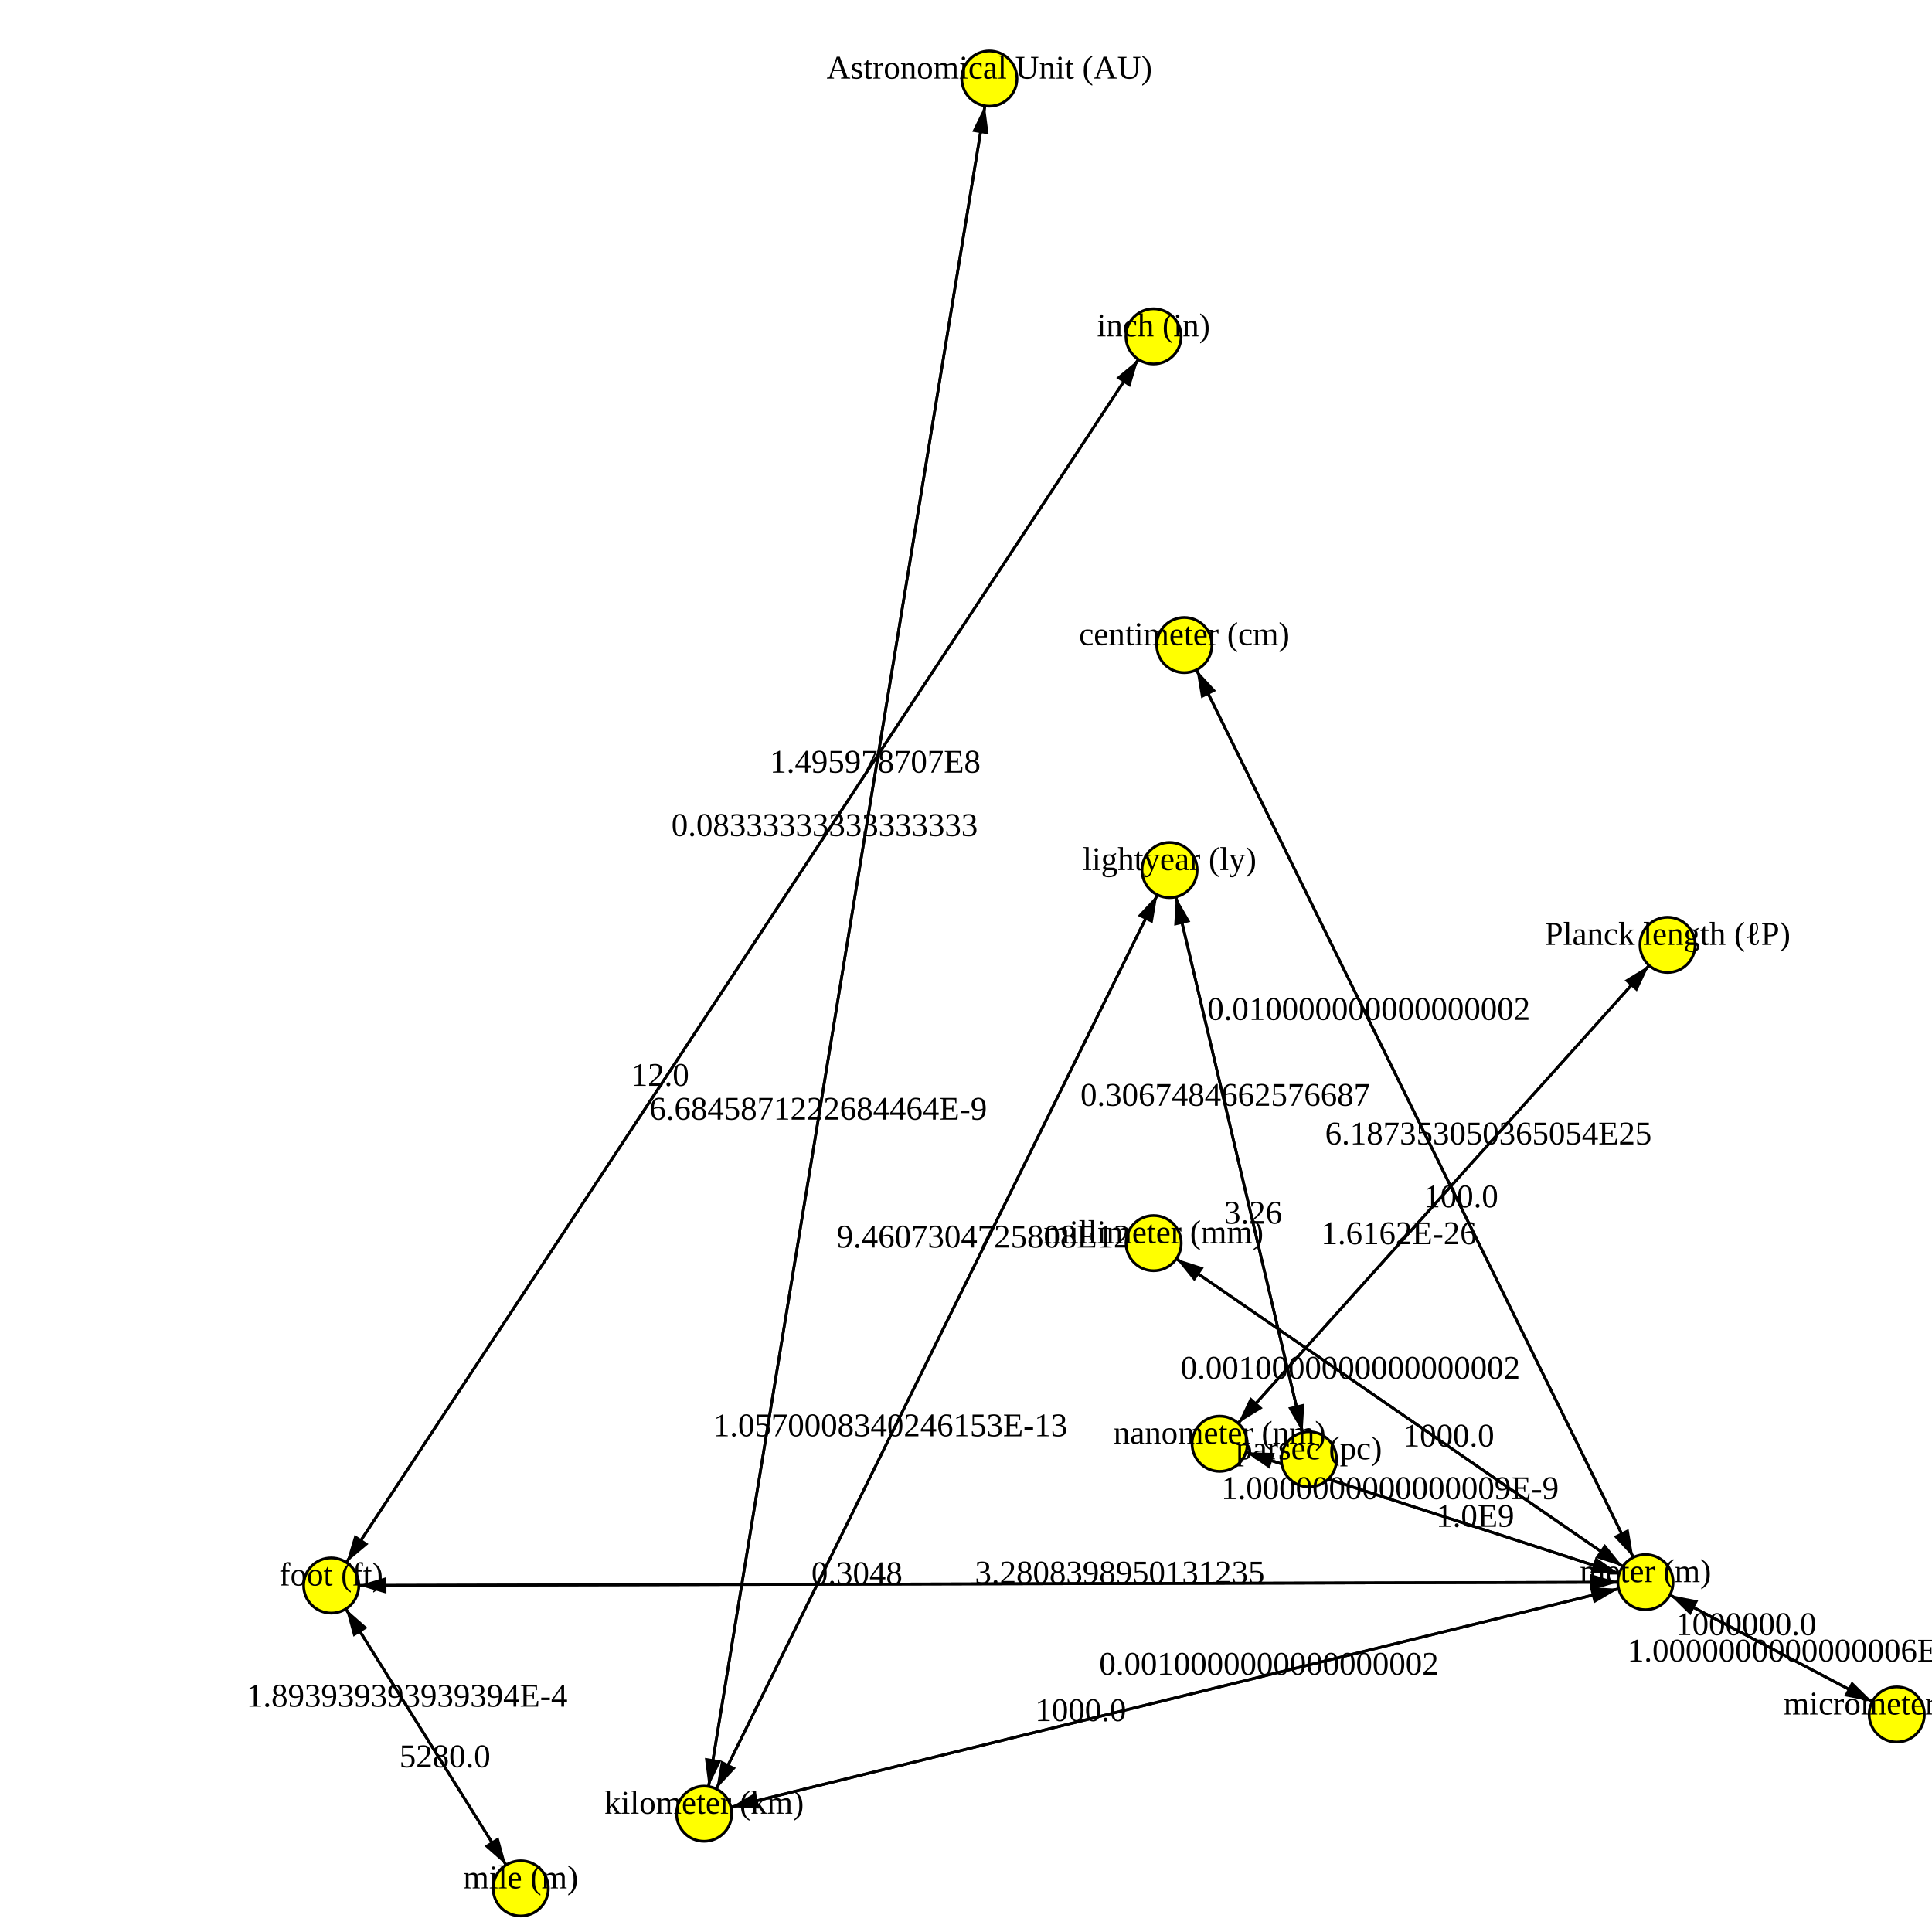
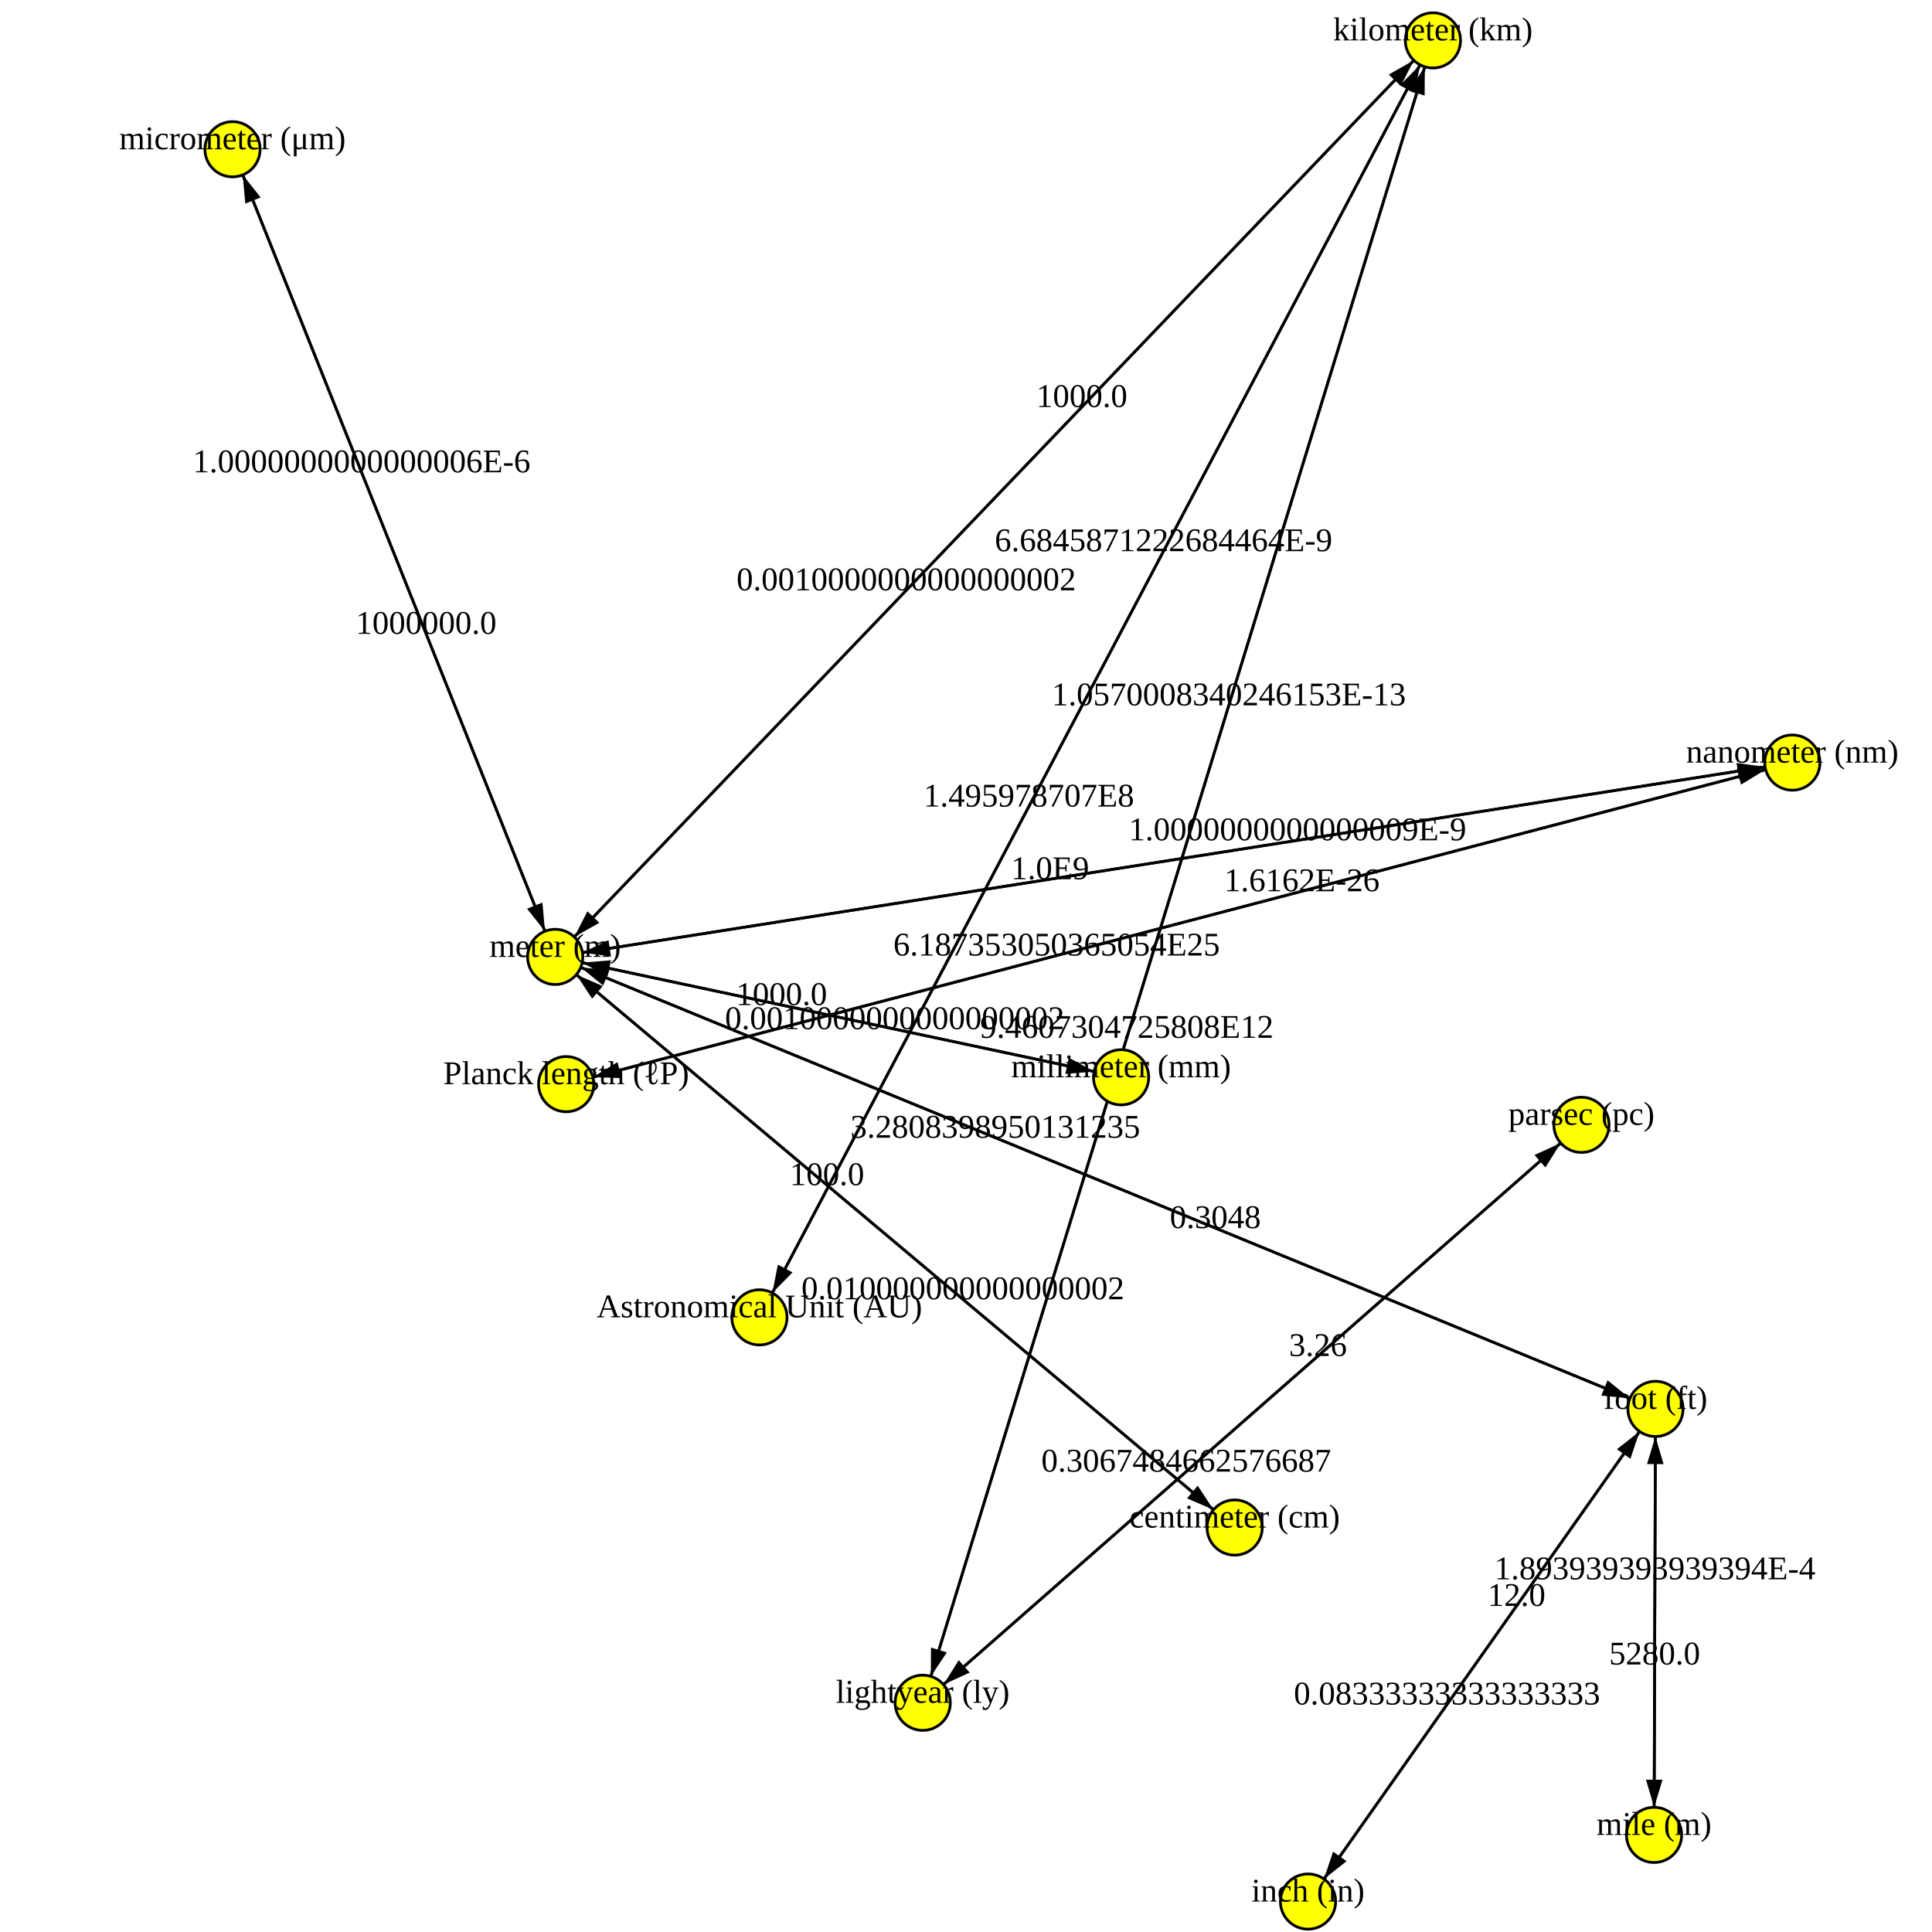
<svg xmlns="http://www.w3.org/2000/svg" version="1.1" width="700.0" height="700.0">
  <style>.caption {
  font-size: 14px;
  font-family: Georgia, serif;
}
</style>
-   <line x1="358.467" y1="28.468" x2="255.114" y2="657.143" stroke="rgb(0,0,0)" stroke-width="1" />
-   <line x1="255.114" y1="657.143" x2="596.189" y2="573.241" stroke="rgb(0,0,0)" stroke-width="1" />
-   <line x1="604.19" y1="342.342" x2="441.911" y2="523.101" stroke="rgb(0,0,0)" stroke-width="1" />
-   <line x1="255.114" y1="657.143" x2="423.755" y2="315.242" stroke="rgb(0,0,0)" stroke-width="1" />
-   <line x1="423.755" y1="315.242" x2="474.257" y2="528.738" stroke="rgb(0,0,0)" stroke-width="1" />
-   <line x1="417.975" y1="450.416" x2="596.189" y2="573.241" stroke="rgb(0,0,0)" stroke-width="1" />
-   <line x1="596.189" y1="573.241" x2="687.236" y2="621.189" stroke="rgb(0,0,0)" stroke-width="1" />
-   <line x1="423.755" y1="315.242" x2="255.114" y2="657.143" stroke="rgb(0,0,0)" stroke-width="1" />
-   <line x1="474.257" y1="528.738" x2="423.755" y2="315.242" stroke="rgb(0,0,0)" stroke-width="1" />
-   <line x1="596.189" y1="573.241" x2="429.093" y2="233.721" stroke="rgb(0,0,0)" stroke-width="1" />
-   <line x1="687.236" y1="621.189" x2="596.189" y2="573.241" stroke="rgb(0,0,0)" stroke-width="1" />
-   <line x1="441.911" y1="523.101" x2="596.189" y2="573.241" stroke="rgb(0,0,0)" stroke-width="1" />
-   <line x1="429.093" y1="233.721" x2="596.189" y2="573.241" stroke="rgb(0,0,0)" stroke-width="1" />
-   <line x1="596.189" y1="573.241" x2="255.114" y2="657.143" stroke="rgb(0,0,0)" stroke-width="1" />
-   <line x1="188.671" y1="684.203" x2="120.007" y2="574.457" stroke="rgb(0,0,0)" stroke-width="1" />
-   <line x1="596.189" y1="573.241" x2="417.975" y2="450.416" stroke="rgb(0,0,0)" stroke-width="1" />
-   <line x1="120.007" y1="574.457" x2="596.189" y2="573.241" stroke="rgb(0,0,0)" stroke-width="1" />
-   <line x1="255.114" y1="657.143" x2="358.467" y2="28.468" stroke="rgb(0,0,0)" stroke-width="1" />
-   <line x1="417.946" y1="121.878" x2="120.007" y2="574.457" stroke="rgb(0,0,0)" stroke-width="1" />
-   <line x1="120.007" y1="574.457" x2="188.671" y2="684.203" stroke="rgb(0,0,0)" stroke-width="1" />
-   <line x1="596.189" y1="573.241" x2="441.911" y2="523.101" stroke="rgb(0,0,0)" stroke-width="1" />
-   <line x1="596.189" y1="573.241" x2="120.007" y2="574.457" stroke="rgb(0,0,0)" stroke-width="1" />
-   <line x1="441.911" y1="523.101" x2="604.19" y2="342.342" stroke="rgb(0,0,0)" stroke-width="1" />
-   <line x1="120.007" y1="574.457" x2="417.946" y2="121.878" stroke="rgb(0,0,0)" stroke-width="1" />
-   <polygon points="10,0 20,3 20,-3" fill="black" transform="translate(255.1143,657.1429) rotate(279.3358)" />
-   <polygon points="10,0 20,3 20,-3" fill="black" transform="translate(596.1887,573.2415) rotate(166.1801)" />
-   <polygon points="10,0 20,3 20,-3" fill="black" transform="translate(441.9108,523.1007) rotate(311.9164)" />
-   <polygon points="10,0 20,3 20,-3" fill="black" transform="translate(423.7548,315.242) rotate(116.2545)" />
-   <polygon points="10,0 20,3 20,-3" fill="black" transform="translate(474.2572,528.738) rotate(256.6913)" />
-   <polygon points="10,0 20,3 20,-3" fill="black" transform="translate(596.1887,573.2415) rotate(214.5746)" />
-   <polygon points="10,0 20,3 20,-3" fill="black" transform="translate(687.2361,621.1894) rotate(207.7724)" />
-   <polygon points="10,0 20,3 20,-3" fill="black" transform="translate(255.1143,657.1429) rotate(296.2545)" />
-   <polygon points="10,0 20,3 20,-3" fill="black" transform="translate(423.7548,315.242) rotate(76.69133)" />
-   <polygon points="10,0 20,3 20,-3" fill="black" transform="translate(429.0932,233.7209) rotate(63.79583)" />
-   <polygon points="10,0 20,3 20,-3" fill="black" transform="translate(596.1887,573.2415) rotate(27.77243)" />
-   <polygon points="10,0 20,3 20,-3" fill="black" transform="translate(596.1887,573.2415) rotate(198.0043)" />
-   <polygon points="10,0 20,3 20,-3" fill="black" transform="translate(596.1887,573.2415) rotate(243.7958)" />
-   <polygon points="10,0 20,3 20,-3" fill="black" transform="translate(255.1143,657.1429) rotate(346.1801)" />
-   <polygon points="10,0 20,3 20,-3" fill="black" transform="translate(120.0067,574.4573) rotate(57.96729)" />
-   <polygon points="10,0 20,3 20,-3" fill="black" transform="translate(417.9747,450.4164) rotate(34.57461)" />
-   <polygon points="10,0 20,3 20,-3" fill="black" transform="translate(596.1887,573.2415) rotate(179.8537)" />
-   <polygon points="10,0 20,3 20,-3" fill="black" transform="translate(358.4674,28.46798) rotate(99.33582)" />
-   <polygon points="10,0 20,3 20,-3" fill="black" transform="translate(120.0067,574.4573) rotate(303.3574)" />
-   <polygon points="10,0 20,3 20,-3" fill="black" transform="translate(188.6706,684.203) rotate(237.9673)" />
-   <polygon points="10,0 20,3 20,-3" fill="black" transform="translate(441.9108,523.1007) rotate(18.00433)" />
-   <polygon points="10,0 20,3 20,-3" fill="black" transform="translate(120.0067,574.4573) rotate(359.8537)" />
-   <polygon points="10,0 20,3 20,-3" fill="black" transform="translate(604.1895,342.3424) rotate(131.9164)" />
-   <polygon points="10,0 20,3 20,-3" fill="black" transform="translate(417.9457,121.8777) rotate(123.3574)" />
-   <circle cx="417.946" cy="121.878" r="10" fill="rgb(255,255,0)" stroke="rgb(0,0,0)" stroke-width="1" />
-   <circle cx="596.189" cy="573.241" r="10" fill="rgb(255,255,0)" stroke="rgb(0,0,0)" stroke-width="1" />
-   <circle cx="120.007" cy="574.457" r="10" fill="rgb(255,255,0)" stroke="rgb(0,0,0)" stroke-width="1" />
-   <circle cx="687.236" cy="621.189" r="10" fill="rgb(255,255,0)" stroke="rgb(0,0,0)" stroke-width="1" />
-   <circle cx="441.911" cy="523.101" r="10" fill="rgb(255,255,0)" stroke="rgb(0,0,0)" stroke-width="1" />
-   <circle cx="358.467" cy="28.468" r="10" fill="rgb(255,255,0)" stroke="rgb(0,0,0)" stroke-width="1" />
-   <circle cx="417.975" cy="450.416" r="10" fill="rgb(255,255,0)" stroke="rgb(0,0,0)" stroke-width="1" />
-   <circle cx="604.19" cy="342.342" r="10" fill="rgb(255,255,0)" stroke="rgb(0,0,0)" stroke-width="1" />
-   <circle cx="255.114" cy="657.143" r="10" fill="rgb(255,255,0)" stroke="rgb(0,0,0)" stroke-width="1" />
-   <circle cx="188.671" cy="684.203" r="10" fill="rgb(255,255,0)" stroke="rgb(0,0,0)" stroke-width="1" />
-   <circle cx="429.093" cy="233.721" r="10" fill="rgb(255,255,0)" stroke="rgb(0,0,0)" stroke-width="1" />
-   <circle cx="474.257" cy="528.738" r="10" fill="rgb(255,255,0)" stroke="rgb(0,0,0)" stroke-width="1" />
-   <circle cx="423.755" cy="315.242" r="10" fill="rgb(255,255,0)" stroke="rgb(0,0,0)" stroke-width="1" />
-   <text text-anchor="middle" alignment-baseline="middle" x="417.946" y="121.878" fill="rgb(0,0,0)" font-size="12">inch (in)</text>
-   <text text-anchor="middle" alignment-baseline="middle" x="596.189" y="573.241" fill="rgb(0,0,0)" font-size="12">meter (m)</text>
-   <text text-anchor="middle" alignment-baseline="middle" x="120.007" y="574.457" fill="rgb(0,0,0)" font-size="12">foot (ft)</text>
-   <text text-anchor="middle" alignment-baseline="middle" x="687.236" y="621.189" fill="rgb(0,0,0)" font-size="12">micrometer (μm)</text>
-   <text text-anchor="middle" alignment-baseline="middle" x="441.911" y="523.101" fill="rgb(0,0,0)" font-size="12">nanometer (nm)</text>
-   <text text-anchor="middle" alignment-baseline="middle" x="358.467" y="28.468" fill="rgb(0,0,0)" font-size="12">Astronomical Unit (AU)</text>
-   <text text-anchor="middle" alignment-baseline="middle" x="417.975" y="450.416" fill="rgb(0,0,0)" font-size="12">millimeter (mm)</text>
-   <text text-anchor="middle" alignment-baseline="middle" x="604.19" y="342.342" fill="rgb(0,0,0)" font-size="12">Planck length (ℓP)</text>
-   <text text-anchor="middle" alignment-baseline="middle" x="255.114" y="657.143" fill="rgb(0,0,0)" font-size="12">kilometer (km)</text>
-   <text text-anchor="middle" alignment-baseline="middle" x="188.671" y="684.203" fill="rgb(0,0,0)" font-size="12">mile (m)</text>
-   <text text-anchor="middle" alignment-baseline="middle" x="429.093" y="233.721" fill="rgb(0,0,0)" font-size="12">centimeter (cm)</text>
-   <text text-anchor="middle" alignment-baseline="middle" x="474.257" y="528.738" fill="rgb(0,0,0)" font-size="12">parsec (pc)</text>
-   <text text-anchor="middle" alignment-baseline="middle" x="423.755" y="315.242" fill="rgb(0,0,0)" font-size="12">lightyear (ly)</text>
-   <text text-anchor="middle" alignment-baseline="middle" x="296.456" y="405.673" fill="rgb(0,0,0)" font-size="12">6.6845871222684464E-9</text>
-   <text text-anchor="middle" alignment-baseline="middle" x="459.759" y="606.802" fill="rgb(0,0,0)" font-size="12">0.0010000000000000002</text>
-   <text text-anchor="middle" alignment-baseline="middle" x="506.822" y="450.797" fill="rgb(0,0,0)" font-size="12">1.6162E-26</text>
-   <text text-anchor="middle" alignment-baseline="middle" x="356.299" y="452.002" fill="rgb(0,0,0)" font-size="12">9.4607304725808E12</text>
-   <text text-anchor="middle" alignment-baseline="middle" x="454.056" y="443.34" fill="rgb(0,0,0)" font-size="12">3.26</text>
-   <text text-anchor="middle" alignment-baseline="middle" x="524.903" y="524.111" fill="rgb(0,0,0)" font-size="12">1000.0</text>
-   <text text-anchor="middle" alignment-baseline="middle" x="650.817" y="602.01" fill="rgb(0,0,0)" font-size="12">1.0000000000000006E-6</text>
-   <text text-anchor="middle" alignment-baseline="middle" x="322.57" y="520.383" fill="rgb(0,0,0)" font-size="12">1.0570008340246153E-13</text>
-   <text text-anchor="middle" alignment-baseline="middle" x="443.956" y="400.64" fill="rgb(0,0,0)" font-size="12">0.3067484662576687</text>
-   <text text-anchor="middle" alignment-baseline="middle" x="495.931" y="369.529" fill="rgb(0,0,0)" font-size="12">0.010000000000000002</text>
-   <text text-anchor="middle" alignment-baseline="middle" x="632.608" y="592.421" fill="rgb(0,0,0)" font-size="12">1000000.0</text>
-   <text text-anchor="middle" alignment-baseline="middle" x="534.478" y="553.185" fill="rgb(0,0,0)" font-size="12">1.0E9</text>
-   <text text-anchor="middle" alignment-baseline="middle" x="529.351" y="437.433" fill="rgb(0,0,0)" font-size="12">100.0</text>
-   <text text-anchor="middle" alignment-baseline="middle" x="391.544" y="623.582" fill="rgb(0,0,0)" font-size="12">1000.0</text>
-   <text text-anchor="middle" alignment-baseline="middle" x="147.472" y="618.356" fill="rgb(0,0,0)" font-size="12">1.893939393939394E-4</text>
-   <text text-anchor="middle" alignment-baseline="middle" x="489.26" y="499.546" fill="rgb(0,0,0)" font-size="12">0.0010000000000000002</text>
-   <text text-anchor="middle" alignment-baseline="middle" x="405.716" y="573.728" fill="rgb(0,0,0)" font-size="12">3.2808398950131235</text>
-   <text text-anchor="middle" alignment-baseline="middle" x="317.126" y="279.938" fill="rgb(0,0,0)" font-size="12">1.495978707E8</text>
-   <text text-anchor="middle" alignment-baseline="middle" x="239.182" y="393.425" fill="rgb(0,0,0)" font-size="12">12.0</text>
-   <text text-anchor="middle" alignment-baseline="middle" x="161.205" y="640.305" fill="rgb(0,0,0)" font-size="12">5280.0</text>
-   <text text-anchor="middle" alignment-baseline="middle" x="503.622" y="543.157" fill="rgb(0,0,0)" font-size="12">1.0000000000000009E-9</text>
-   <text text-anchor="middle" alignment-baseline="middle" x="310.48" y="573.971" fill="rgb(0,0,0)" font-size="12">0.3048</text>
-   <text text-anchor="middle" alignment-baseline="middle" x="539.278" y="414.646" fill="rgb(0,0,0)" font-size="12">6.187353050365054E25</text>
-   <text text-anchor="middle" alignment-baseline="middle" x="298.77" y="302.91" fill="rgb(0,0,0)" font-size="12">0.08333333333333333</text>
+   <line x1="201.163" y1="346.701" x2="649.395" y2="276.302" stroke="rgb(0,0,0)" stroke-width="1" />
+   <line x1="572.99" y1="407.548" x2="334.32" y2="616.946" stroke="rgb(0,0,0)" stroke-width="1" />
+   <line x1="334.32" y1="616.946" x2="572.99" y2="407.548" stroke="rgb(0,0,0)" stroke-width="1" />
+   <line x1="599.812" y1="510.472" x2="473.923" y2="688.968" stroke="rgb(0,0,0)" stroke-width="1" />
+   <line x1="599.812" y1="510.472" x2="201.163" y2="346.701" stroke="rgb(0,0,0)" stroke-width="1" />
+   <line x1="447.338" y1="553.453" x2="201.163" y2="346.701" stroke="rgb(0,0,0)" stroke-width="1" />
+   <line x1="519.177" y1="14.635" x2="275.159" y2="477.298" stroke="rgb(0,0,0)" stroke-width="1" />
+   <line x1="599.812" y1="510.472" x2="599.301" y2="664.82" stroke="rgb(0,0,0)" stroke-width="1" />
+   <line x1="334.32" y1="616.946" x2="519.177" y2="14.635" stroke="rgb(0,0,0)" stroke-width="1" />
+   <line x1="201.163" y1="346.701" x2="519.177" y2="14.635" stroke="rgb(0,0,0)" stroke-width="1" />
+   <line x1="201.163" y1="346.701" x2="599.812" y2="510.472" stroke="rgb(0,0,0)" stroke-width="1" />
+   <line x1="473.923" y1="688.968" x2="599.812" y2="510.472" stroke="rgb(0,0,0)" stroke-width="1" />
+   <line x1="649.395" y1="276.302" x2="201.163" y2="346.701" stroke="rgb(0,0,0)" stroke-width="1" />
+   <line x1="201.163" y1="346.701" x2="406.194" y2="390.323" stroke="rgb(0,0,0)" stroke-width="1" />
+   <line x1="205.143" y1="392.81" x2="649.395" y2="276.302" stroke="rgb(0,0,0)" stroke-width="1" />
+   <line x1="599.301" y1="664.82" x2="599.812" y2="510.472" stroke="rgb(0,0,0)" stroke-width="1" />
+   <line x1="649.395" y1="276.302" x2="205.143" y2="392.81" stroke="rgb(0,0,0)" stroke-width="1" />
+   <line x1="84.24" y1="54.079" x2="201.163" y2="346.701" stroke="rgb(0,0,0)" stroke-width="1" />
+   <line x1="275.159" y1="477.298" x2="519.177" y2="14.635" stroke="rgb(0,0,0)" stroke-width="1" />
+   <line x1="201.163" y1="346.701" x2="447.338" y2="553.453" stroke="rgb(0,0,0)" stroke-width="1" />
+   <line x1="519.177" y1="14.635" x2="334.32" y2="616.946" stroke="rgb(0,0,0)" stroke-width="1" />
+   <line x1="201.163" y1="346.701" x2="84.24" y2="54.079" stroke="rgb(0,0,0)" stroke-width="1" />
+   <line x1="406.194" y1="390.323" x2="201.163" y2="346.701" stroke="rgb(0,0,0)" stroke-width="1" />
+   <line x1="519.177" y1="14.635" x2="201.163" y2="346.701" stroke="rgb(0,0,0)" stroke-width="1" />
+   <polygon points="10,0 20,3 20,-3" fill="black" transform="translate(649.395,276.3024) rotate(171.0741)" />
+   <polygon points="10,0 20,3 20,-3" fill="black" transform="translate(334.3202,616.9457) rotate(318.7378)" />
+   <polygon points="10,0 20,3 20,-3" fill="black" transform="translate(572.9899,407.548) rotate(138.7378)" />
+   <polygon points="10,0 20,3 20,-3" fill="black" transform="translate(473.9227,688.9682) rotate(305.1945)" />
+   <polygon points="10,0 20,3 20,-3" fill="black" transform="translate(201.1632,346.7014) rotate(22.33359)" />
+   <polygon points="10,0 20,3 20,-3" fill="black" transform="translate(201.1632,346.7014) rotate(40.02549)" />
+   <polygon points="10,0 20,3 20,-3" fill="black" transform="translate(275.1594,477.2984) rotate(297.808)" />
+   <polygon points="10,0 20,3 20,-3" fill="black" transform="translate(599.3009,664.8198) rotate(270.1897)" />
+   <polygon points="10,0 20,3 20,-3" fill="black" transform="translate(519.1769,14.63531) rotate(107.0619)" />
+   <polygon points="10,0 20,3 20,-3" fill="black" transform="translate(519.1769,14.63531) rotate(133.7617)" />
+   <polygon points="10,0 20,3 20,-3" fill="black" transform="translate(599.8119,510.4722) rotate(202.3336)" />
+   <polygon points="10,0 20,3 20,-3" fill="black" transform="translate(599.8119,510.4722) rotate(125.1945)" />
+   <polygon points="10,0 20,3 20,-3" fill="black" transform="translate(201.1632,346.7014) rotate(351.0741)" />
+   <polygon points="10,0 20,3 20,-3" fill="black" transform="translate(406.1941,390.3226) rotate(192.0108)" />
+   <polygon points="10,0 20,3 20,-3" fill="black" transform="translate(649.395,276.3024) rotate(165.3048)" />
+   <polygon points="10,0 20,3 20,-3" fill="black" transform="translate(599.8119,510.4722) rotate(90.18968)" />
+   <polygon points="10,0 20,3 20,-3" fill="black" transform="translate(205.143,392.8103) rotate(345.3048)" />
+   <polygon points="10,0 20,3 20,-3" fill="black" transform="translate(201.1632,346.7014) rotate(248.2198)" />
+   <polygon points="10,0 20,3 20,-3" fill="black" transform="translate(519.1769,14.63531) rotate(117.808)" />
+   <polygon points="10,0 20,3 20,-3" fill="black" transform="translate(447.3377,553.453) rotate(220.0255)" />
+   <polygon points="10,0 20,3 20,-3" fill="black" transform="translate(334.3202,616.9457) rotate(287.0619)" />
+   <polygon points="10,0 20,3 20,-3" fill="black" transform="translate(84.24025,54.07937) rotate(68.21984)" />
+   <polygon points="10,0 20,3 20,-3" fill="black" transform="translate(201.1632,346.7014) rotate(12.01085)" />
+   <polygon points="10,0 20,3 20,-3" fill="black" transform="translate(201.1632,346.7014) rotate(313.7617)" />
+   <circle cx="473.923" cy="688.968" r="10" fill="rgb(255,255,0)" stroke="rgb(0,0,0)" stroke-width="1" />
+   <circle cx="201.163" cy="346.701" r="10" fill="rgb(255,255,0)" stroke="rgb(0,0,0)" stroke-width="1" />
+   <circle cx="599.812" cy="510.472" r="10" fill="rgb(255,255,0)" stroke="rgb(0,0,0)" stroke-width="1" />
+   <circle cx="84.24" cy="54.079" r="10" fill="rgb(255,255,0)" stroke="rgb(0,0,0)" stroke-width="1" />
+   <circle cx="649.395" cy="276.302" r="10" fill="rgb(255,255,0)" stroke="rgb(0,0,0)" stroke-width="1" />
+   <circle cx="275.159" cy="477.298" r="10" fill="rgb(255,255,0)" stroke="rgb(0,0,0)" stroke-width="1" />
+   <circle cx="406.194" cy="390.323" r="10" fill="rgb(255,255,0)" stroke="rgb(0,0,0)" stroke-width="1" />
+   <circle cx="205.143" cy="392.81" r="10" fill="rgb(255,255,0)" stroke="rgb(0,0,0)" stroke-width="1" />
+   <circle cx="519.177" cy="14.635" r="10" fill="rgb(255,255,0)" stroke="rgb(0,0,0)" stroke-width="1" />
+   <circle cx="599.301" cy="664.82" r="10" fill="rgb(255,255,0)" stroke="rgb(0,0,0)" stroke-width="1" />
+   <circle cx="447.338" cy="553.453" r="10" fill="rgb(255,255,0)" stroke="rgb(0,0,0)" stroke-width="1" />
+   <circle cx="572.99" cy="407.548" r="10" fill="rgb(255,255,0)" stroke="rgb(0,0,0)" stroke-width="1" />
+   <circle cx="334.32" cy="616.946" r="10" fill="rgb(255,255,0)" stroke="rgb(0,0,0)" stroke-width="1" />
+   <text text-anchor="middle" alignment-baseline="middle" x="473.923" y="688.968" fill="rgb(0,0,0)" font-size="12">inch (in)</text>
+   <text text-anchor="middle" alignment-baseline="middle" x="201.163" y="346.701" fill="rgb(0,0,0)" font-size="12">meter (m)</text>
+   <text text-anchor="middle" alignment-baseline="middle" x="599.812" y="510.472" fill="rgb(0,0,0)" font-size="12">foot (ft)</text>
+   <text text-anchor="middle" alignment-baseline="middle" x="84.24" y="54.079" fill="rgb(0,0,0)" font-size="12">micrometer (μm)</text>
+   <text text-anchor="middle" alignment-baseline="middle" x="649.395" y="276.302" fill="rgb(0,0,0)" font-size="12">nanometer (nm)</text>
+   <text text-anchor="middle" alignment-baseline="middle" x="275.159" y="477.298" fill="rgb(0,0,0)" font-size="12">Astronomical Unit (AU)</text>
+   <text text-anchor="middle" alignment-baseline="middle" x="406.194" y="390.323" fill="rgb(0,0,0)" font-size="12">millimeter (mm)</text>
+   <text text-anchor="middle" alignment-baseline="middle" x="205.143" y="392.81" fill="rgb(0,0,0)" font-size="12">Planck length (ℓP)</text>
+   <text text-anchor="middle" alignment-baseline="middle" x="519.177" y="14.635" fill="rgb(0,0,0)" font-size="12">kilometer (km)</text>
+   <text text-anchor="middle" alignment-baseline="middle" x="599.301" y="664.82" fill="rgb(0,0,0)" font-size="12">mile (m)</text>
+   <text text-anchor="middle" alignment-baseline="middle" x="447.338" y="553.453" fill="rgb(0,0,0)" font-size="12">centimeter (cm)</text>
+   <text text-anchor="middle" alignment-baseline="middle" x="572.99" y="407.548" fill="rgb(0,0,0)" font-size="12">parsec (pc)</text>
+   <text text-anchor="middle" alignment-baseline="middle" x="334.32" y="616.946" fill="rgb(0,0,0)" font-size="12">lightyear (ly)</text>
+   <text text-anchor="middle" alignment-baseline="middle" x="470.102" y="304.462" fill="rgb(0,0,0)" font-size="12">1.0000000000000009E-9</text>
+   <text text-anchor="middle" alignment-baseline="middle" x="429.788" y="533.187" fill="rgb(0,0,0)" font-size="12">0.3067484662576687</text>
+   <text text-anchor="middle" alignment-baseline="middle" x="477.522" y="491.307" fill="rgb(0,0,0)" font-size="12">3.26</text>
+   <text text-anchor="middle" alignment-baseline="middle" x="524.278" y="617.57" fill="rgb(0,0,0)" font-size="12">0.08333333333333333</text>
+   <text text-anchor="middle" alignment-baseline="middle" x="360.623" y="412.21" fill="rgb(0,0,0)" font-size="12">3.2808398950131235</text>
+   <text text-anchor="middle" alignment-baseline="middle" x="299.633" y="429.402" fill="rgb(0,0,0)" font-size="12">100.0</text>
+   <text text-anchor="middle" alignment-baseline="middle" x="372.766" y="292.233" fill="rgb(0,0,0)" font-size="12">1.495978707E8</text>
+   <text text-anchor="middle" alignment-baseline="middle" x="599.505" y="603.081" fill="rgb(0,0,0)" font-size="12">5280.0</text>
+   <text text-anchor="middle" alignment-baseline="middle" x="445.234" y="255.559" fill="rgb(0,0,0)" font-size="12">1.0570008340246153E-13</text>
+   <text text-anchor="middle" alignment-baseline="middle" x="391.971" y="147.462" fill="rgb(0,0,0)" font-size="12">1000.0</text>
+   <text text-anchor="middle" alignment-baseline="middle" x="440.352" y="444.964" fill="rgb(0,0,0)" font-size="12">0.3048</text>
+   <text text-anchor="middle" alignment-baseline="middle" x="549.456" y="581.871" fill="rgb(0,0,0)" font-size="12">12.0</text>
+   <text text-anchor="middle" alignment-baseline="middle" x="380.456" y="318.542" fill="rgb(0,0,0)" font-size="12">1.0E9</text>
+   <text text-anchor="middle" alignment-baseline="middle" x="324.182" y="372.874" fill="rgb(0,0,0)" font-size="12">0.0010000000000000002</text>
+   <text text-anchor="middle" alignment-baseline="middle" x="471.694" y="322.906" fill="rgb(0,0,0)" font-size="12">1.6162E-26</text>
+   <text text-anchor="middle" alignment-baseline="middle" x="599.608" y="572.211" fill="rgb(0,0,0)" font-size="12">1.893939393939394E-4</text>
+   <text text-anchor="middle" alignment-baseline="middle" x="382.844" y="346.207" fill="rgb(0,0,0)" font-size="12">6.187353050365054E25</text>
+   <text text-anchor="middle" alignment-baseline="middle" x="154.394" y="229.653" fill="rgb(0,0,0)" font-size="12">1000000.0</text>
+   <text text-anchor="middle" alignment-baseline="middle" x="421.57" y="199.701" fill="rgb(0,0,0)" font-size="12">6.6845871222684464E-9</text>
+   <text text-anchor="middle" alignment-baseline="middle" x="348.868" y="470.752" fill="rgb(0,0,0)" font-size="12">0.010000000000000002</text>
+   <text text-anchor="middle" alignment-baseline="middle" x="408.263" y="376.022" fill="rgb(0,0,0)" font-size="12">9.4607304725808E12</text>
+   <text text-anchor="middle" alignment-baseline="middle" x="131.009" y="171.128" fill="rgb(0,0,0)" font-size="12">1.0000000000000006E-6</text>
+   <text text-anchor="middle" alignment-baseline="middle" x="283.176" y="364.15" fill="rgb(0,0,0)" font-size="12">1000.0</text>
+   <text text-anchor="middle" alignment-baseline="middle" x="328.369" y="213.875" fill="rgb(0,0,0)" font-size="12">0.0010000000000000002</text>
      Sorry, your browser does not support inline SVG.
    </svg>
